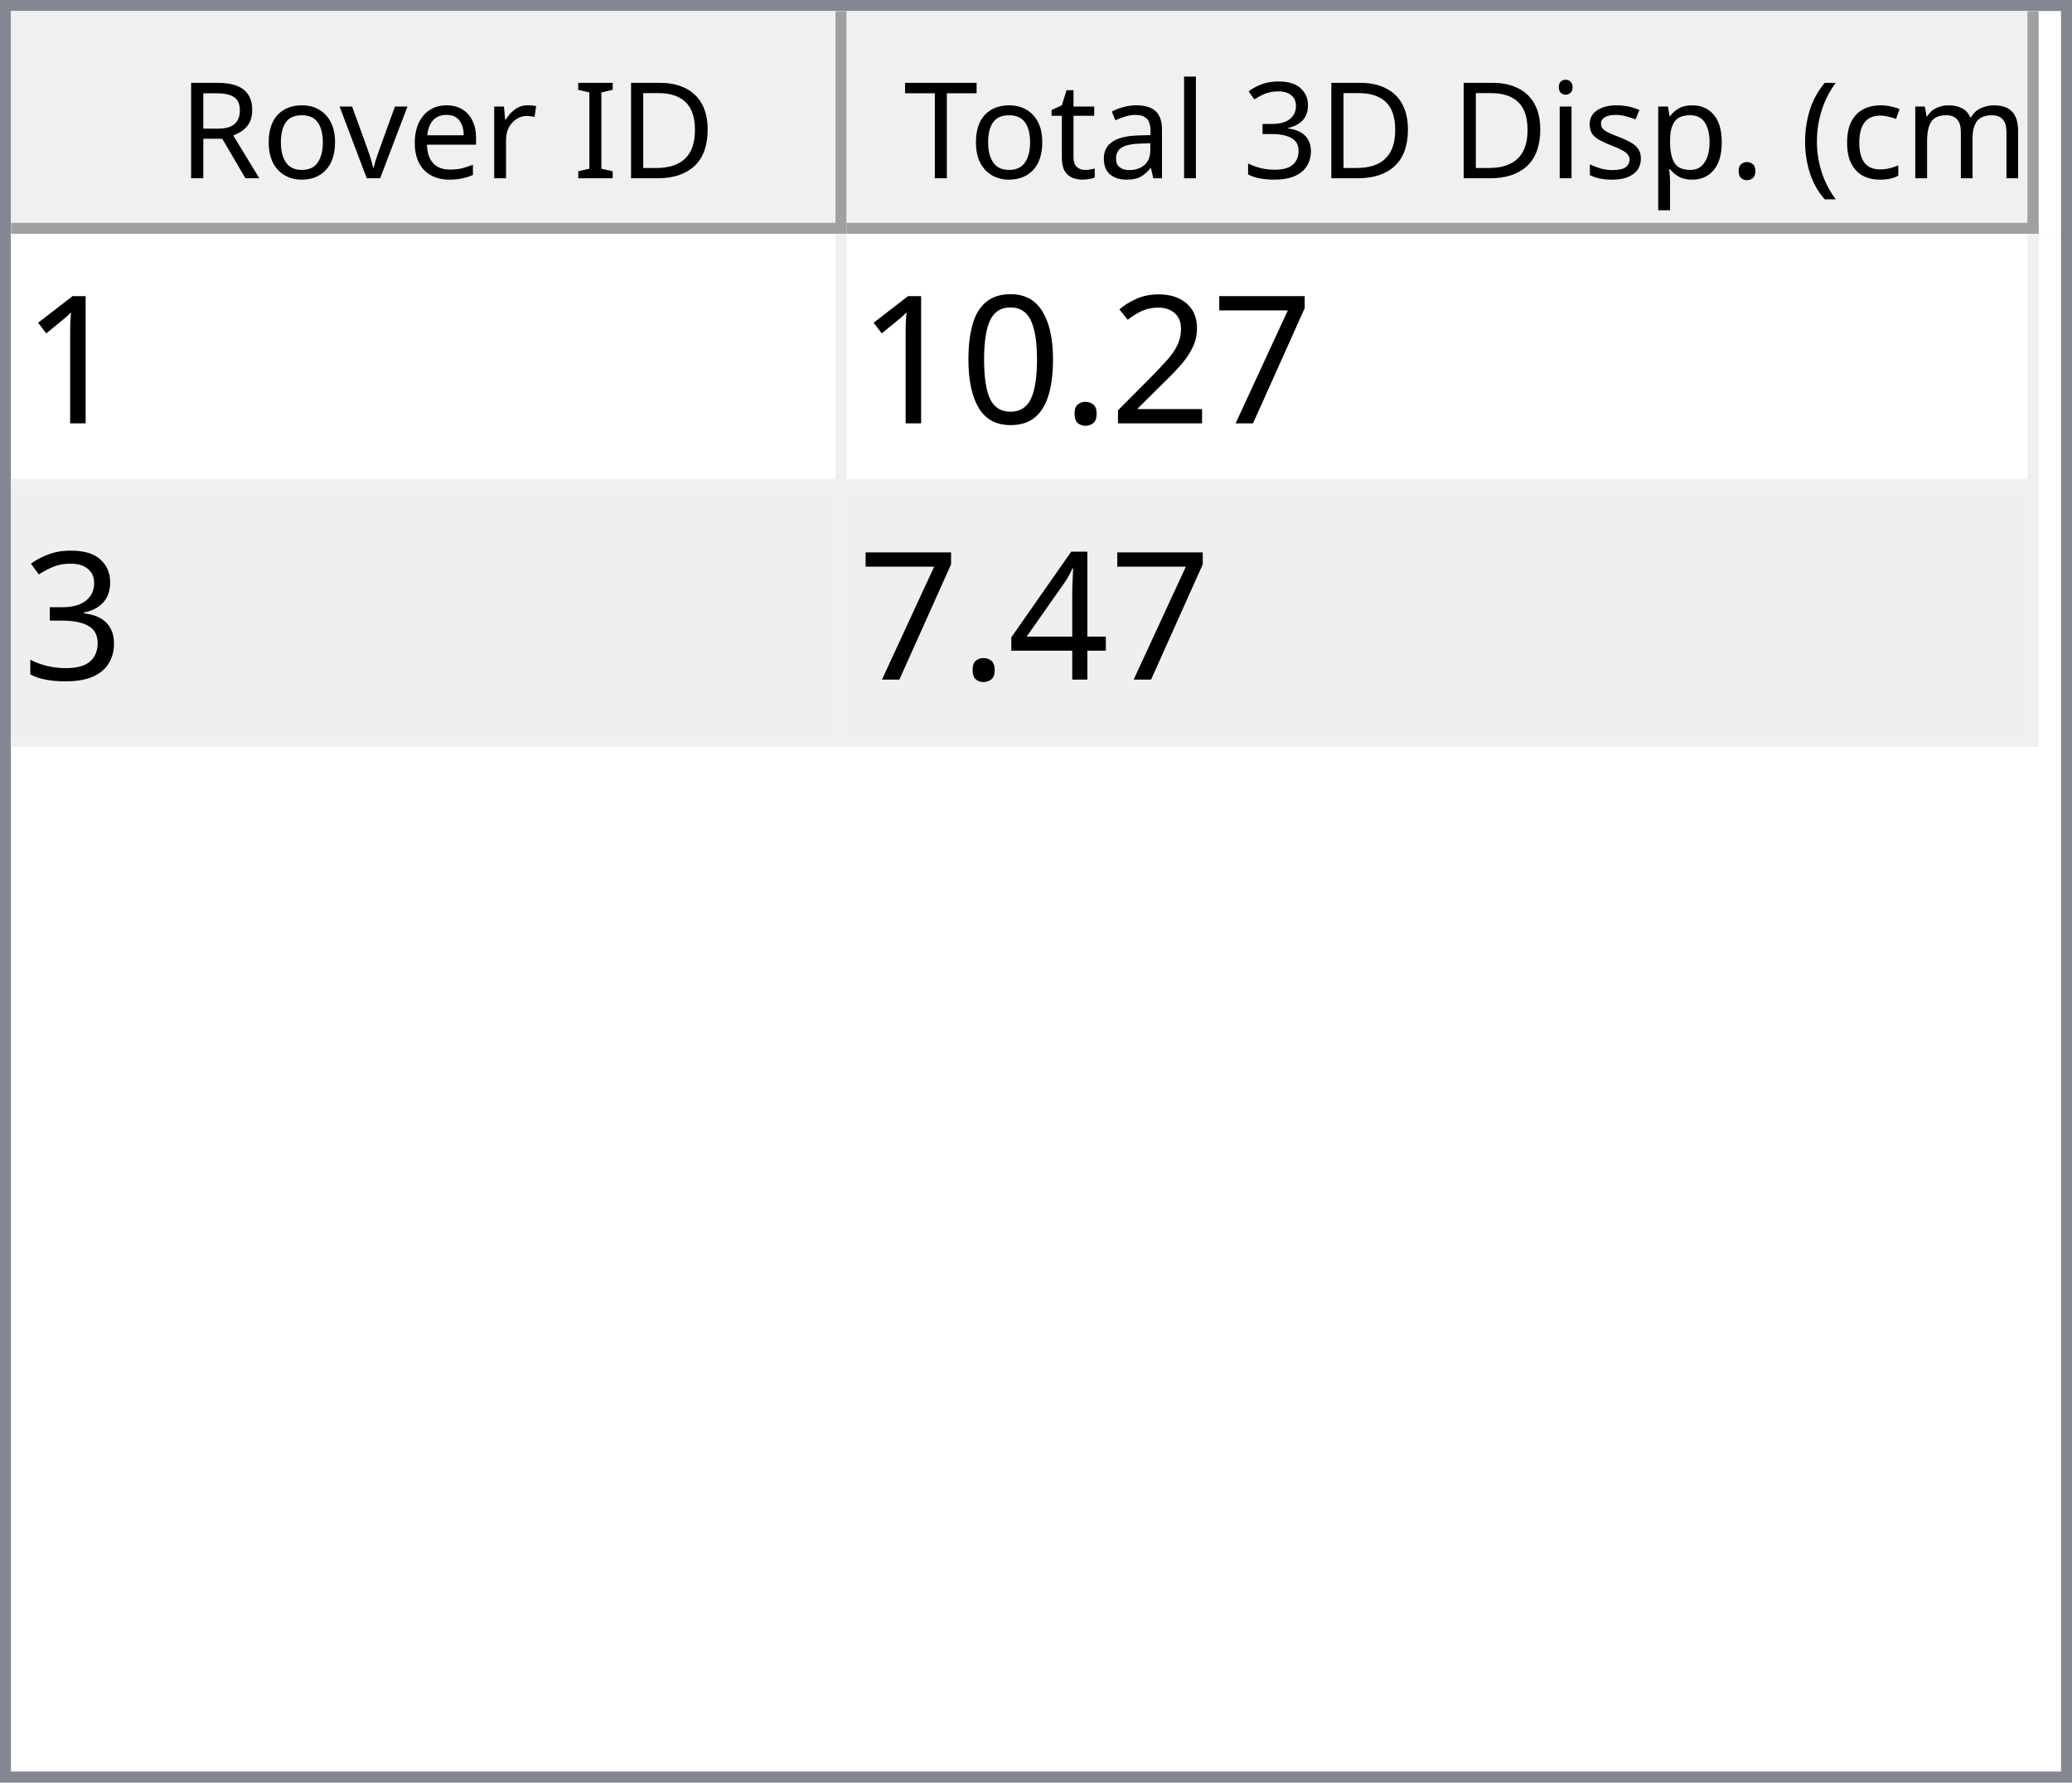
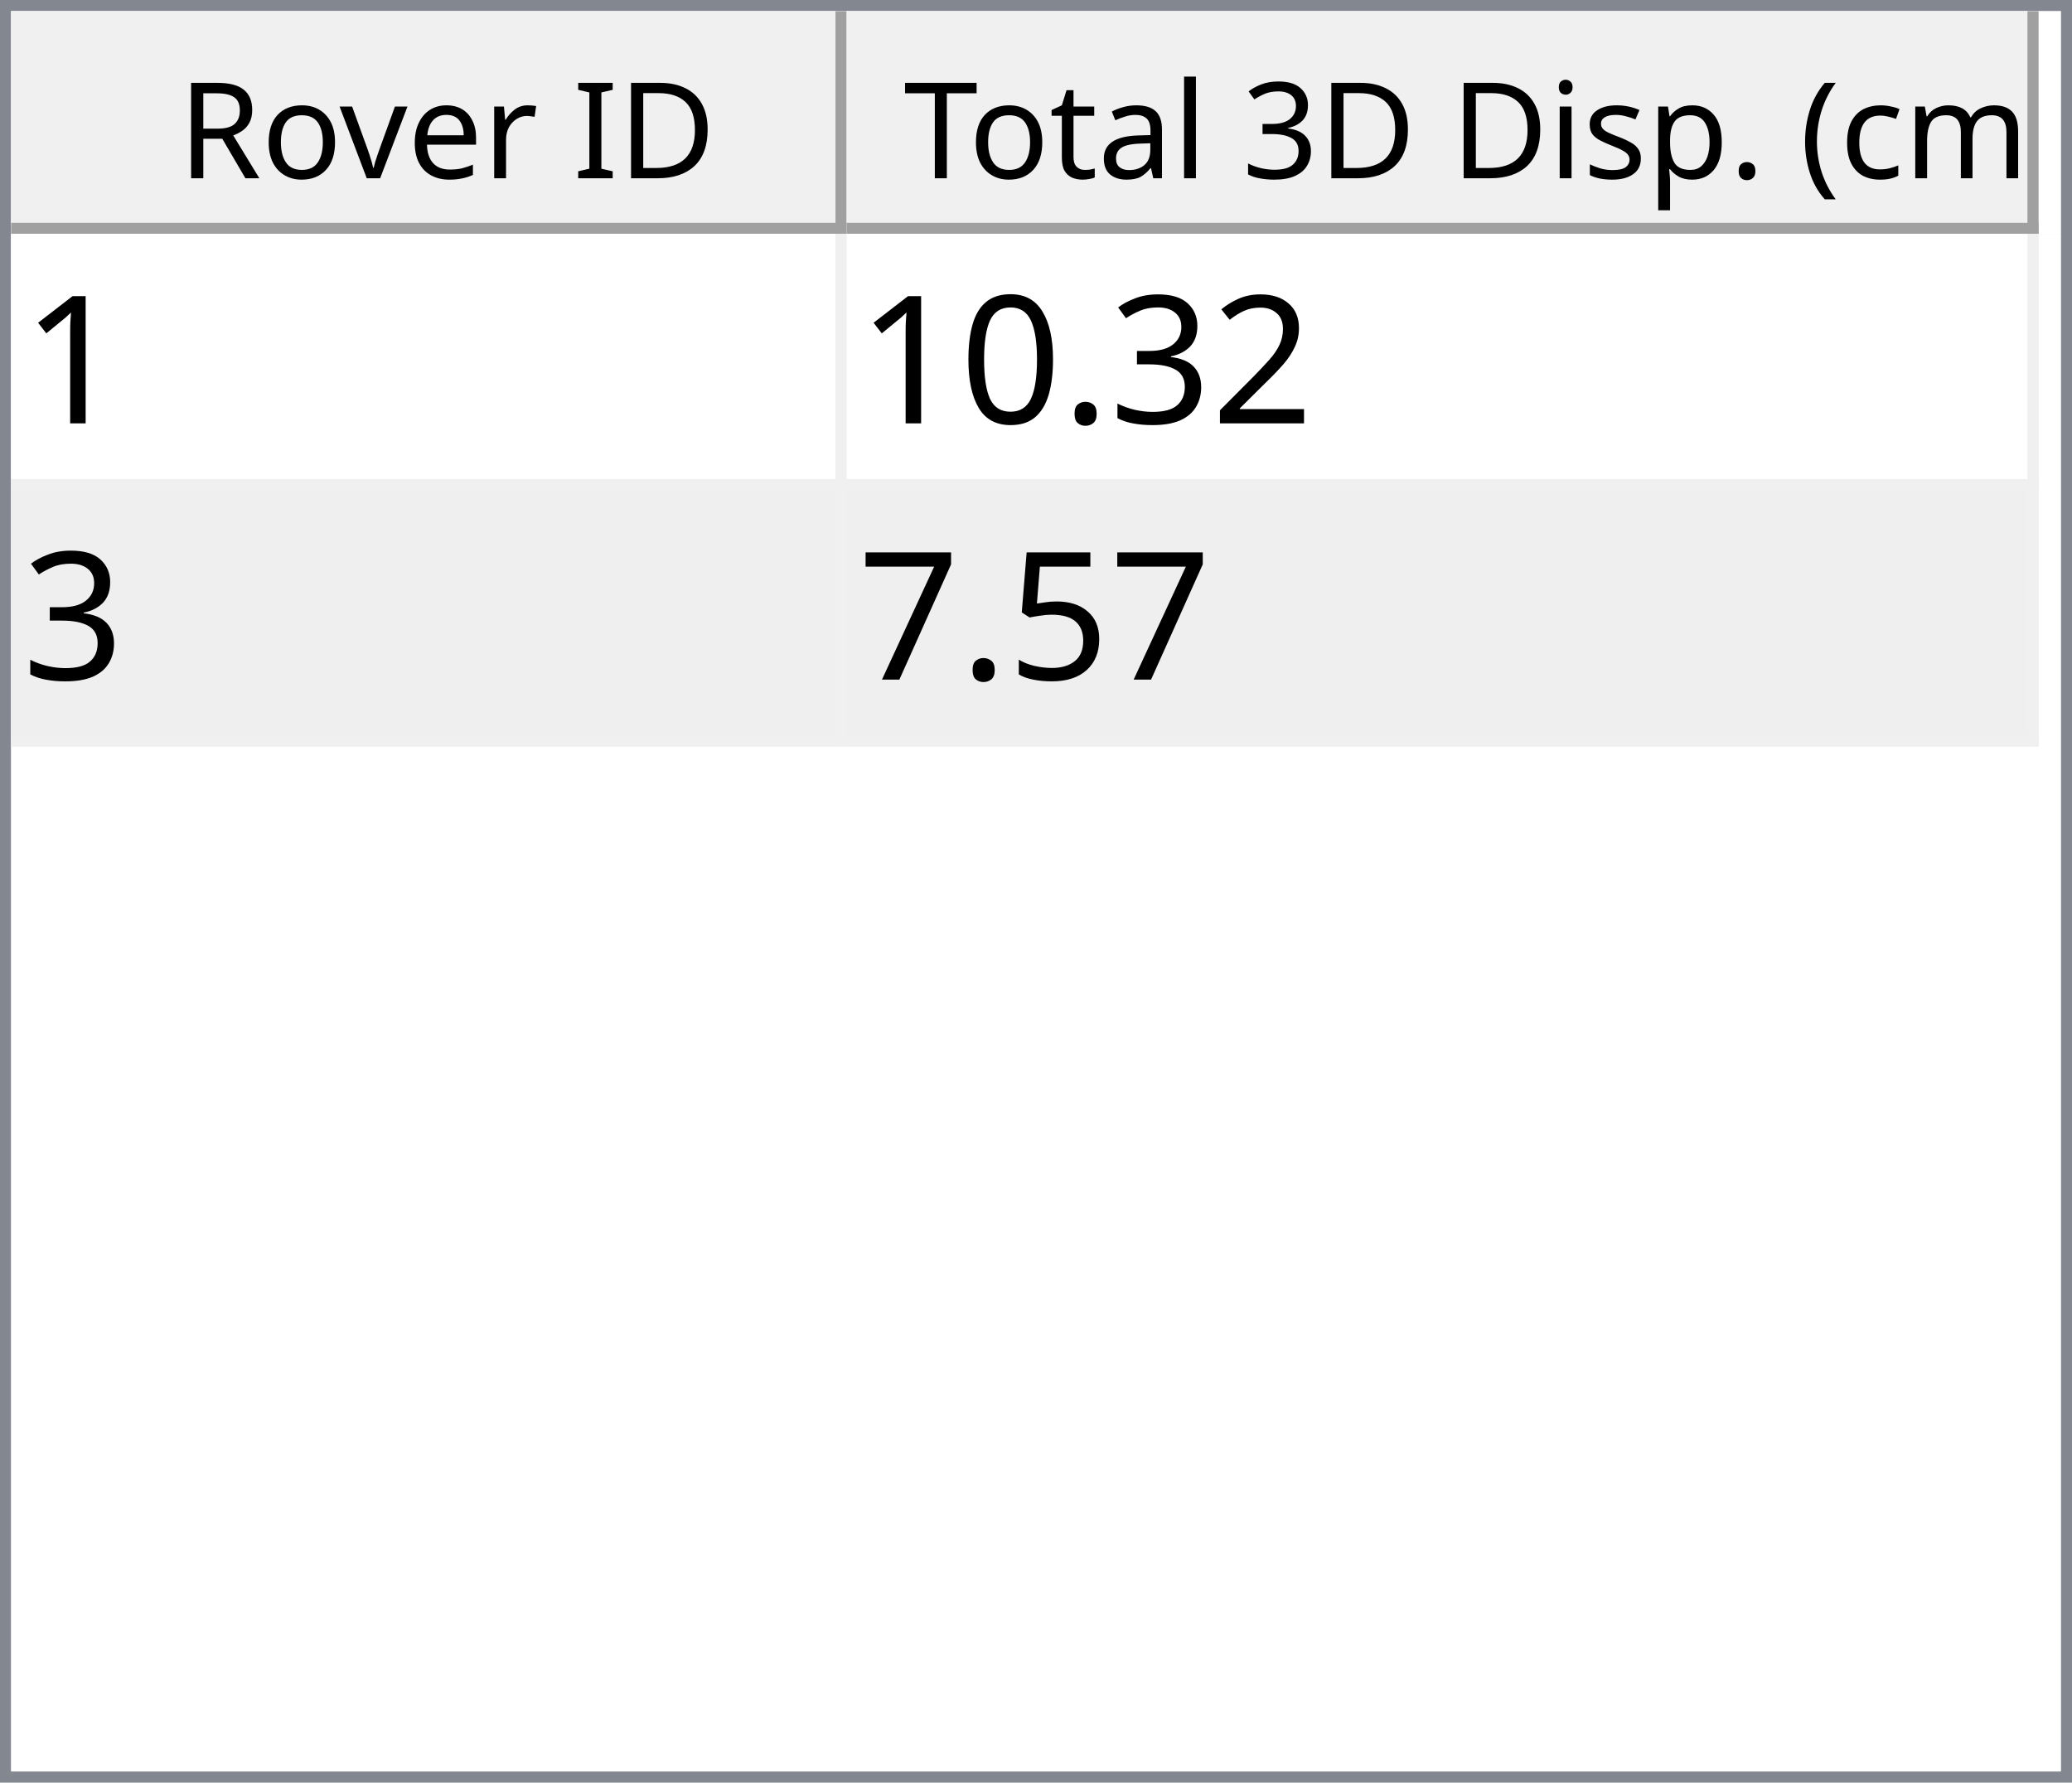
<svg xmlns="http://www.w3.org/2000/svg" style="fill-opacity:1; color-rendering:auto; color-interpolation:auto; text-rendering:auto; stroke:black; stroke-linecap:square; stroke-miterlimit:10; shape-rendering:auto; stroke-opacity:1; fill:black; stroke-dasharray:none; font-weight:normal; stroke-width:1; font-family:'Dialog'; font-style:normal; stroke-linejoin:miter; font-size:12px; stroke-dashoffset:0; image-rendering:auto;" width="186" height="160">
  <defs id="genericDefs" />
  <g>
    <defs id="defs1">
      <clipPath clipPathUnits="userSpaceOnUse" id="clipPath1">
        <path d="M0 0 L186 0 L186 160 L0 160 L0 0 Z" />
      </clipPath>
      <clipPath clipPathUnits="userSpaceOnUse" id="clipPath2">
        <path d="M0 0 L0 160 L186 160 L186 0 Z" />
      </clipPath>
      <clipPath clipPathUnits="userSpaceOnUse" id="clipPath3">
        <path d="M0 0 L0 20 L184 20 L184 0 Z" />
      </clipPath>
      <clipPath clipPathUnits="userSpaceOnUse" id="clipPath4">
        <path d="M0 0 L0 20 L75 20 L75 0 Z" />
      </clipPath>
      <clipPath clipPathUnits="userSpaceOnUse" id="clipPath5">
        <path d="M1 1 L1 19 L74 19 L74 1 Z" />
      </clipPath>
      <clipPath clipPathUnits="userSpaceOnUse" id="clipPath6">
        <path d="M0 0 L0 18 L73 18 L73 0 Z" />
      </clipPath>
      <clipPath clipPathUnits="userSpaceOnUse" id="clipPath7">
        <path d="M-0.5 -0.5 L-0.5 19.5 L74.5 19.5 L74.5 -0.5 Z" />
      </clipPath>
      <clipPath clipPathUnits="userSpaceOnUse" id="clipPath8">
        <path d="M0 0 L0 20 L107 20 L107 0 Z" />
      </clipPath>
      <clipPath clipPathUnits="userSpaceOnUse" id="clipPath9">
        <path d="M1 1 L1 19 L106 19 L106 1 Z" />
      </clipPath>
      <clipPath clipPathUnits="userSpaceOnUse" id="clipPath10">
        <path d="M0 0 L0 18 L105 18 L105 0 Z" />
      </clipPath>
      <clipPath clipPathUnits="userSpaceOnUse" id="clipPath11">
        <path d="M-0.5 -0.5 L-0.5 19.5 L106.5 19.5 L106.5 -0.5 Z" />
      </clipPath>
      <clipPath clipPathUnits="userSpaceOnUse" id="clipPath12">
        <path d="M0 0 L0 138 L184 138 L184 0 Z" />
      </clipPath>
      <clipPath clipPathUnits="userSpaceOnUse" id="clipPath13">
        <path d="M0 0 L0 46 L182 46 L182 0 Z" />
      </clipPath>
      <clipPath clipPathUnits="userSpaceOnUse" id="clipPath14">
        <path d="M-0.5 -0.5 L-0.5 45.5 L181.5 45.5 L181.5 -0.5 Z" />
      </clipPath>
      <clipPath clipPathUnits="userSpaceOnUse" id="clipPath15">
        <path d="M0 0 L0 22 L74 22 L74 0 Z" />
      </clipPath>
      <clipPath clipPathUnits="userSpaceOnUse" id="clipPath16">
        <path d="M0 0 L0 22 L106 22 L106 0 Z" />
      </clipPath>
      <font horiz-adv-x="64.551" id="font1">
        <font-face ascent="107.91" descent="25.098" units-per-em="100" style="font-style:normal; font-family:Segoe UI; font-weight:normal;" />
        <missing-glyph horiz-adv-x="64.551" d="M8.109 0 L8.109 68.266 L56.453 68.266 L56.453 0 L8.109 0 ZM15.328 7.234 L49.219 7.234 L49.219 61.031 L15.328 61.031 L15.328 7.234 Z" />
        <glyph unicode="D" horiz-adv-x="70.117" d="M9.188 0 L9.188 70.016 L28.516 70.016 Q65.531 70.016 65.531 35.891 Q65.531 19.672 55.25 9.836 Q44.969 0 27.734 0 L9.188 0 ZM17.391 62.594 L17.391 7.422 L27.828 7.422 Q41.609 7.422 49.273 14.797 Q56.938 22.172 56.938 35.688 Q56.938 62.594 28.328 62.594 L17.391 62.594 Z" />
        <glyph unicode="I" horiz-adv-x="26.611" d="M17.391 0 L9.188 0 L9.188 70.016 L17.391 70.016 L17.391 0 Z" />
        <glyph unicode=" " horiz-adv-x="27.393" d="" />
        <glyph unicode="r" horiz-adv-x="34.766" d="M34.188 41.891 Q32.078 43.5 28.125 43.5 Q23 43.5 19.555 38.672 Q16.109 33.844 16.109 25.484 L16.109 0 L8.109 0 L8.109 50 L16.109 50 L16.109 39.703 L16.312 39.703 Q18.016 44.969 21.531 47.922 Q25.047 50.875 29.391 50.875 Q32.516 50.875 34.188 50.203 L34.188 41.891 Z" />
        <glyph unicode="e" horiz-adv-x="52.295" d="M48.297 23 L12.984 23 Q13.188 14.656 17.484 10.109 Q21.781 5.562 29.297 5.562 Q37.75 5.562 44.828 11.141 L44.828 3.609 Q38.234 -1.172 27.391 -1.172 Q16.797 -1.172 10.742 5.641 Q4.688 12.453 4.688 24.812 Q4.688 36.469 11.305 43.82 Q17.922 51.172 27.734 51.172 Q37.547 51.172 42.922 44.828 Q48.297 38.484 48.297 27.203 L48.297 23 ZM40.094 29.781 Q40.047 36.719 36.75 40.578 Q33.453 44.438 27.594 44.438 Q21.922 44.438 17.969 40.383 Q14.016 36.328 13.094 29.781 L40.094 29.781 Z" />
        <glyph unicode="v" horiz-adv-x="47.9" d="M47.406 50 L27.484 0 L19.625 0 L0.688 50 L9.469 50 L22.172 13.672 Q23.578 9.672 23.922 6.688 L24.125 6.688 Q24.609 10.453 25.688 13.484 L38.969 50 L47.406 50 Z" />
        <glyph unicode="o" horiz-adv-x="58.594" d="M29 -1.172 Q17.922 -1.172 11.305 5.836 Q4.688 12.844 4.688 24.422 Q4.688 37.016 11.57 44.094 Q18.453 51.172 30.172 51.172 Q41.359 51.172 47.633 44.289 Q53.906 37.406 53.906 25.203 Q53.906 13.234 47.141 6.031 Q40.375 -1.172 29 -1.172 ZM29.594 44.438 Q21.875 44.438 17.383 39.188 Q12.891 33.938 12.891 24.703 Q12.891 15.828 17.43 10.695 Q21.969 5.562 29.594 5.562 Q37.359 5.562 41.531 10.594 Q45.703 15.625 45.703 24.906 Q45.703 34.281 41.531 39.359 Q37.359 44.438 29.594 44.438 Z" />
        <glyph unicode="R" horiz-adv-x="59.814" d="M59.375 0 L49.609 0 L37.891 19.625 Q36.281 22.359 34.766 24.289 Q33.25 26.219 31.664 27.438 Q30.078 28.656 28.25 29.219 Q26.422 29.781 24.125 29.781 L17.391 29.781 L17.391 0 L9.188 0 L9.188 70.016 L30.078 70.016 Q34.672 70.016 38.555 68.867 Q42.438 67.719 45.289 65.375 Q48.141 63.031 49.758 59.547 Q51.375 56.062 51.375 51.375 Q51.375 47.703 50.273 44.656 Q49.172 41.609 47.148 39.211 Q45.125 36.812 42.266 35.133 Q39.406 33.453 35.844 32.516 L35.844 32.328 Q37.594 31.547 38.891 30.547 Q40.188 29.547 41.359 28.18 Q42.531 26.812 43.68 25.078 Q44.828 23.344 46.234 21.047 L59.375 0 ZM17.391 62.594 L17.391 37.203 L28.516 37.203 Q31.594 37.203 34.203 38.133 Q36.812 39.062 38.719 40.797 Q40.625 42.531 41.703 45.047 Q42.781 47.562 42.781 50.688 Q42.781 56.297 39.141 59.445 Q35.5 62.594 28.609 62.594 L17.391 62.594 Z" />
        <glyph unicode=")" horiz-adv-x="30.176" d="M8.297 -15.922 L1.172 -15.922 Q16.406 2.344 16.406 26.812 Q16.406 51.469 1.078 70.016 L8.297 70.016 Q23.531 52.156 23.531 26.703 Q23.531 1.375 8.297 -15.922 Z" />
        <glyph unicode="m" horiz-adv-x="86.133" d="M79.109 0 L71.094 0 L71.094 28.719 Q71.094 37.016 68.531 40.727 Q65.969 44.438 59.906 44.438 Q54.781 44.438 51.195 39.75 Q47.609 35.062 47.609 28.516 L47.609 0 L39.594 0 L39.594 29.688 Q39.594 44.438 28.219 44.438 Q22.953 44.438 19.531 40.016 Q16.109 35.594 16.109 28.516 L16.109 0 L8.109 0 L8.109 50 L16.109 50 L16.109 42.094 L16.312 42.094 Q21.625 51.172 31.844 51.172 Q36.969 51.172 40.773 48.312 Q44.578 45.453 46 40.828 Q51.562 51.172 62.594 51.172 Q79.109 51.172 79.109 30.812 L79.109 0 Z" />
        <glyph unicode="c" horiz-adv-x="46.191" d="M42.188 2.297 Q36.422 -1.172 28.516 -1.172 Q17.828 -1.172 11.258 5.789 Q4.688 12.75 4.688 23.828 Q4.688 36.188 11.766 43.68 Q18.844 51.172 30.672 51.172 Q37.25 51.172 42.281 48.734 L42.281 40.531 Q36.719 44.438 30.375 44.438 Q22.703 44.438 17.797 38.945 Q12.891 33.453 12.891 24.516 Q12.891 15.719 17.508 10.641 Q22.125 5.562 29.891 5.562 Q36.422 5.562 42.188 9.906 L42.188 2.297 Z" />
        <glyph unicode="(" horiz-adv-x="30.176" d="M29.109 -15.922 L21.969 -15.922 Q6.844 1.375 6.844 26.703 Q6.844 52.156 21.969 70.016 L29.203 70.016 Q13.875 51.469 13.875 26.812 Q13.875 2.344 29.109 -15.922 Z" />
        <glyph unicode="." horiz-adv-x="21.68" d="M10.891 -1.078 Q8.641 -1.078 7.055 0.539 Q5.469 2.156 5.469 4.391 Q5.469 6.641 7.055 8.273 Q8.641 9.906 10.891 9.906 Q13.188 9.906 14.797 8.273 Q16.406 6.641 16.406 4.391 Q16.406 2.156 14.797 0.539 Q13.188 -1.078 10.891 -1.078 Z" />
        <glyph unicode="p" horiz-adv-x="58.789" d="M16.312 7.234 L16.109 7.234 L16.109 -23 L8.109 -23 L8.109 50 L16.109 50 L16.109 41.219 L16.312 41.219 Q22.219 51.172 33.594 51.172 Q43.266 51.172 48.688 44.461 Q54.109 37.75 54.109 26.469 Q54.109 13.922 48 6.375 Q41.891 -1.172 31.297 -1.172 Q21.578 -1.172 16.312 7.234 ZM16.109 27.391 L16.109 20.406 Q16.109 14.203 20.141 9.883 Q24.172 5.562 30.375 5.562 Q37.641 5.562 41.773 11.133 Q45.906 16.703 45.906 26.609 Q45.906 34.969 42.047 39.703 Q38.188 44.438 31.594 44.438 Q24.609 44.438 20.359 39.578 Q16.109 34.719 16.109 27.391 Z" />
        <glyph unicode="s" horiz-adv-x="42.432" d="M5.078 1.812 L5.078 10.406 Q11.625 5.562 19.484 5.562 Q30.031 5.562 30.031 12.594 Q30.031 14.594 29.125 15.992 Q28.219 17.391 26.68 18.461 Q25.141 19.531 23.07 20.383 Q21 21.234 18.609 22.172 Q15.281 23.484 12.766 24.828 Q10.25 26.172 8.57 27.859 Q6.891 29.547 6.031 31.695 Q5.172 33.844 5.172 36.719 Q5.172 40.234 6.789 42.945 Q8.406 45.656 11.086 47.484 Q13.766 49.312 17.211 50.242 Q20.656 51.172 24.312 51.172 Q30.812 51.172 35.938 48.922 L35.938 40.828 Q30.422 44.438 23.25 44.438 Q21 44.438 19.195 43.922 Q17.391 43.406 16.094 42.477 Q14.797 41.547 14.086 40.258 Q13.375 38.969 13.375 37.406 Q13.375 35.453 14.086 34.133 Q14.797 32.812 16.164 31.789 Q17.531 30.766 19.484 29.938 Q21.438 29.109 23.922 28.125 Q27.25 26.859 29.883 25.516 Q32.516 24.172 34.375 22.484 Q36.234 20.797 37.234 18.602 Q38.234 16.406 38.234 13.375 Q38.234 9.672 36.602 6.938 Q34.969 4.203 32.234 2.398 Q29.5 0.594 25.93 -0.289 Q22.359 -1.172 18.453 -1.172 Q10.75 -1.172 5.078 1.812 Z" />
        <glyph unicode="i" horiz-adv-x="24.219" d="M12.203 62.703 Q10.062 62.703 8.547 64.164 Q7.031 65.625 7.031 67.875 Q7.031 70.125 8.547 71.609 Q10.062 73.094 12.203 73.094 Q14.406 73.094 15.945 71.609 Q17.484 70.125 17.484 67.875 Q17.484 65.719 15.945 64.211 Q14.406 62.703 12.203 62.703 ZM16.109 0 L8.109 0 L8.109 50 L16.109 50 L16.109 0 Z" />
        <glyph unicode="3" horiz-adv-x="53.906" d="M46.531 19.828 Q46.531 15.094 44.75 11.211 Q42.969 7.328 39.719 4.57 Q36.469 1.812 31.93 0.297 Q27.391 -1.219 21.922 -1.219 Q11.922 -1.219 6 2.594 L6 11.188 Q13.094 5.609 22.219 5.609 Q25.875 5.609 28.828 6.539 Q31.781 7.469 33.906 9.227 Q36.031 10.984 37.18 13.477 Q38.328 15.969 38.328 19.094 Q38.328 32.812 18.797 32.812 L12.984 32.812 L12.984 39.594 L18.5 39.594 Q35.797 39.594 35.797 52.484 Q35.797 64.406 22.609 64.406 Q15.188 64.406 8.688 59.422 L8.688 67.188 Q15.375 71.188 24.609 71.188 Q29 71.188 32.57 69.969 Q36.141 68.75 38.68 66.555 Q41.219 64.359 42.609 61.281 Q44 58.203 44 54.5 Q44 40.672 30.031 36.719 L30.031 36.531 Q33.594 36.141 36.625 34.797 Q39.656 33.453 41.852 31.305 Q44.047 29.156 45.289 26.25 Q46.531 23.344 46.531 19.828 Z" />
        <glyph unicode="l" horiz-adv-x="24.219" d="M16.109 0 L8.109 0 L8.109 74.031 L16.109 74.031 L16.109 0 Z" />
        <glyph unicode="a" horiz-adv-x="50.879" d="M43.891 0 L35.891 0 L35.891 7.812 L35.688 7.812 Q30.469 -1.172 20.312 -1.172 Q12.844 -1.172 8.617 2.781 Q4.391 6.734 4.391 13.281 Q4.391 27.297 20.906 29.594 L35.891 31.688 Q35.891 44.438 25.594 44.438 Q16.547 44.438 9.281 38.281 L9.281 46.484 Q16.656 51.172 26.266 51.172 Q43.891 51.172 43.891 32.516 L43.891 0 ZM35.891 25.297 L23.828 23.641 Q18.266 22.859 15.43 20.875 Q12.594 18.891 12.594 13.875 Q12.594 10.203 15.211 7.883 Q17.828 5.562 22.172 5.562 Q28.125 5.562 32.008 9.742 Q35.891 13.922 35.891 20.312 L35.891 25.297 Z" />
        <glyph unicode="t" horiz-adv-x="33.887" d="M31.297 0.484 Q28.469 -1.078 23.828 -1.078 Q10.688 -1.078 10.688 13.578 L10.688 43.172 L2.094 43.172 L2.094 50 L10.688 50 L10.688 62.203 L18.703 64.797 L18.703 50 L31.297 50 L31.297 43.172 L18.703 43.172 L18.703 14.984 Q18.703 9.969 20.414 7.82 Q22.125 5.672 26.078 5.672 Q29.109 5.672 31.297 7.328 L31.297 0.484 Z" />
        <glyph unicode="T" horiz-adv-x="52.393" d="M50.594 62.594 L30.375 62.594 L30.375 0 L22.172 0 L22.172 62.594 L2 62.594 L2 70.016 L50.594 70.016 L50.594 62.594 Z" />
      </font>
      <font horiz-adv-x="75.0" id="font2">
        <font-face ascent="100.537" descent="21.973" units-per-em="100" style="font-style:normal; font-family:sans-serif; font-weight:normal;" />
        <missing-glyph horiz-adv-x="75.0" d="M12.5 0 L12.5 62.5 L62.5 62.5 L62.5 0 L12.5 0 ZM14.062 1.562 L60.938 1.562 L60.938 60.938 L14.062 60.938 L14.062 1.562 Z" />
        <glyph unicode="1" horiz-adv-x="55.615" d="M37.25 0 L28.469 0 L28.469 56 Q25.297 52.984 20.141 49.953 Q14.984 46.922 10.891 45.406 L10.891 53.906 Q18.266 57.375 23.781 62.305 Q29.297 67.234 31.594 71.875 L37.25 71.875 L37.25 0 Z" />
-         <glyph unicode="7" horiz-adv-x="55.615" d="M4.734 62.203 L4.734 70.656 L51.078 70.656 L51.078 63.812 Q44.234 56.547 37.523 44.484 Q30.812 32.422 27.156 19.672 Q24.516 10.688 23.781 0 L14.75 0 Q14.891 8.453 18.062 20.414 Q21.234 32.375 27.172 43.484 Q33.109 54.594 39.797 62.203 L4.734 62.203 Z" />
        <glyph unicode="2" horiz-adv-x="55.615" d="M50.344 8.453 L50.344 0 L3.031 0 Q2.938 3.172 4.047 6.109 Q5.859 10.938 9.836 15.625 Q13.812 20.312 21.344 26.469 Q33.016 36.031 37.117 41.625 Q41.219 47.219 41.219 52.203 Q41.219 57.422 37.477 61.008 Q33.734 64.594 27.734 64.594 Q21.391 64.594 17.578 60.789 Q13.766 56.984 13.719 50.25 L4.688 51.172 Q5.609 61.281 11.664 66.578 Q17.719 71.875 27.938 71.875 Q38.234 71.875 44.242 66.164 Q50.25 60.453 50.25 52 Q50.25 47.703 48.492 43.555 Q46.734 39.406 42.656 34.812 Q38.578 30.219 29.109 22.219 Q21.188 15.578 18.945 13.211 Q16.703 10.844 15.234 8.453 L50.344 8.453 Z" />
+         <glyph unicode="3" horiz-adv-x="55.615" d="M4.203 18.891 L12.984 20.062 Q14.5 12.594 18.141 9.297 Q21.781 6 27 6 Q33.203 6 37.477 10.297 Q41.75 14.594 41.75 20.953 Q41.75 27 37.797 30.93 Q33.844 34.859 27.734 34.859 Q25.25 34.859 21.531 33.891 L22.516 41.609 Q23.391 41.5 23.922 41.5 Q29.547 41.5 34.039 44.43 Q38.531 47.359 38.531 53.469 Q38.531 58.297 35.258 61.477 Q31.984 64.656 26.812 64.656 Q21.688 64.656 18.266 61.43 Q14.844 58.203 13.875 51.766 L5.078 53.328 Q6.688 62.156 12.398 67.016 Q18.109 71.875 26.609 71.875 Q32.469 71.875 37.398 69.359 Q42.328 66.844 44.945 62.5 Q47.562 58.156 47.562 53.266 Q47.562 48.641 45.07 44.828 Q42.578 41.016 37.703 38.766 Q44.047 37.312 47.562 32.695 Q51.078 28.078 51.078 21.141 Q51.078 11.766 44.242 5.25 Q37.406 -1.266 26.953 -1.266 Q17.531 -1.266 11.305 4.352 Q5.078 9.969 4.203 18.891 Z" />
        <glyph unicode="." horiz-adv-x="27.783" d="M9.078 0 L9.078 10.016 L19.094 10.016 L19.094 0 L9.078 0 Z" />
        <glyph unicode="0" horiz-adv-x="55.615" d="M4.156 35.297 Q4.156 48 6.766 55.742 Q9.375 63.484 14.523 67.68 Q19.672 71.875 27.484 71.875 Q33.25 71.875 37.594 69.555 Q41.938 67.234 44.773 62.867 Q47.609 58.5 49.219 52.227 Q50.828 45.953 50.828 35.297 Q50.828 22.703 48.242 14.969 Q45.656 7.234 40.508 3.008 Q35.359 -1.219 27.484 -1.219 Q17.141 -1.219 11.234 6.203 Q4.156 15.141 4.156 35.297 ZM13.188 35.297 Q13.188 17.672 17.312 11.836 Q21.438 6 27.484 6 Q33.547 6 37.672 11.859 Q41.797 17.719 41.797 35.297 Q41.797 52.984 37.672 58.789 Q33.547 64.594 27.391 64.594 Q21.344 64.594 17.719 59.469 Q13.188 52.938 13.188 35.297 Z" />
-         <glyph unicode="3" horiz-adv-x="55.615" d="M4.203 18.891 L12.984 20.062 Q14.5 12.594 18.141 9.297 Q21.781 6 27 6 Q33.203 6 37.477 10.297 Q41.75 14.594 41.75 20.953 Q41.75 27 37.797 30.93 Q33.844 34.859 27.734 34.859 Q25.25 34.859 21.531 33.891 L22.516 41.609 Q23.391 41.5 23.922 41.5 Q29.547 41.5 34.039 44.43 Q38.531 47.359 38.531 53.469 Q38.531 58.297 35.258 61.477 Q31.984 64.656 26.812 64.656 Q21.688 64.656 18.266 61.43 Q14.844 58.203 13.875 51.766 L5.078 53.328 Q6.688 62.156 12.398 67.016 Q18.109 71.875 26.609 71.875 Q32.469 71.875 37.398 69.359 Q42.328 66.844 44.945 62.5 Q47.562 58.156 47.562 53.266 Q47.562 48.641 45.07 44.828 Q42.578 41.016 37.703 38.766 Q44.047 37.312 47.562 32.695 Q51.078 28.078 51.078 21.141 Q51.078 11.766 44.242 5.25 Q37.406 -1.266 26.953 -1.266 Q17.531 -1.266 11.305 4.352 Q5.078 9.969 4.203 18.891 Z" />
-         <glyph unicode="4" horiz-adv-x="55.615" d="M32.328 0 L32.328 17.141 L1.266 17.141 L1.266 25.203 L33.938 71.578 L41.109 71.578 L41.109 25.203 L50.781 25.203 L50.781 17.141 L41.109 17.141 L41.109 0 L32.328 0 ZM32.328 25.203 L32.328 57.469 L9.906 25.203 L32.328 25.203 Z" />
+         <glyph unicode="5" horiz-adv-x="55.615" d="M4.156 18.75 L13.375 19.531 Q14.406 12.797 18.141 9.398 Q21.875 6 27.156 6 Q33.5 6 37.891 10.789 Q42.281 15.578 42.281 23.484 Q42.281 31 38.062 35.352 Q33.844 39.703 27 39.703 Q22.75 39.703 19.336 37.773 Q15.922 35.844 13.969 32.766 L5.719 33.844 L12.641 70.609 L48.25 70.609 L48.25 62.203 L19.672 62.203 L15.828 42.969 Q22.266 47.469 29.344 47.469 Q38.719 47.469 45.164 40.969 Q51.609 34.469 51.609 24.266 Q51.609 14.547 45.953 7.469 Q39.062 -1.219 27.156 -1.219 Q17.391 -1.219 11.211 4.25 Q5.031 9.719 4.156 18.75 Z" />
+         <glyph unicode="7" horiz-adv-x="55.615" d="M4.734 62.203 L4.734 70.656 L51.078 70.656 L51.078 63.812 Q44.234 56.547 37.523 44.484 Q30.812 32.422 27.156 19.672 Q24.516 10.688 23.781 0 L14.75 0 Q14.891 8.453 18.062 20.414 Q21.234 32.375 27.172 43.484 Q33.109 54.594 39.797 62.203 L4.734 62.203 Z" />
      </font>
    </defs>
    <g style="fill:white; stroke:white;">
      <rect x="0" y="0" width="186" style="clip-path:url(#clipPath1); stroke:none;" height="160" />
    </g>
    <g style="fill:white; text-rendering:optimizeSpeed; color-rendering:optimizeSpeed; image-rendering:optimizeSpeed; shape-rendering:crispEdges; stroke:white; color-interpolation:sRGB;">
      <rect x="0" width="186" height="160" y="0" style="stroke:none;" />
      <path style="stroke:none;" d="M0 160 L186 160 L186 0 L0 0 Z" />
    </g>
    <g style="fill:rgb(240,240,240); font-family:'Segoe UI'; stroke:rgb(240,240,240);">
      <rect x="0" y="0" width="186" style="clip-path:url(#clipPath2); stroke:none;" height="160" />
    </g>
    <g style="fill:rgb(130,135,144); font-family:'Segoe UI'; stroke:rgb(130,135,144);">
      <path d="M0 0 L186 0 L186 160 L0 160 L0 0 ZM1 1 L185 1 L185 159 L1 159 L1 1 Z" style="fill-rule:evenodd; clip-path:url(#clipPath2); stroke:none;" />
    </g>
    <g style="fill:white; font-family:'Segoe UI'; stroke:white;" transform="translate(1,1)">
      <rect x="0" y="0" width="184" style="clip-path:url(#clipPath3); stroke:none;" height="20" />
    </g>
    <g style="fill:rgb(240,240,240); font-family:'Segoe UI'; stroke:rgb(240,240,240);" transform="translate(1,1)">
      <rect x="0" y="0" width="75" style="clip-path:url(#clipPath4); stroke:none;" height="20" />
    </g>
    <g style="font-family:'Segoe UI';" transform="translate(2,2)">
      <text x="14" xml:space="preserve" y="14" style="clip-path:url(#clipPath6); stroke:none;">Rover ID</text>
    </g>
    <g style="fill:rgb(160,160,160); font-family:'Segoe UI'; stroke:rgb(160,160,160); stroke-linejoin:bevel;" transform="translate(1.5,1.5)">
      <line x1="74" x2="74" y1="0" style="fill:none; clip-path:url(#clipPath7);" y2="19" />
    </g>
    <g style="fill:rgb(160,160,160); font-family:'Segoe UI'; stroke:rgb(160,160,160); stroke-linejoin:bevel;" transform="matrix(1,0,0,1,1,1) translate(0.5,0.5)">
      <line x1="0" x2="74" y1="19" style="fill:none; clip-path:url(#clipPath7);" y2="19" />
    </g>
    <g style="fill:rgb(240,240,240); font-family:'Segoe UI'; stroke:rgb(240,240,240);" transform="translate(76,1)">
      <rect x="0" y="0" width="107" style="clip-path:url(#clipPath8); stroke:none;" height="20" />
    </g>
    <g style="font-family:'Segoe UI';" transform="translate(77,2)">
      <text x="1" xml:space="preserve" y="14" style="clip-path:url(#clipPath10); stroke:none;"> Total 3D Disp. (cm)</text>
    </g>
    <g style="fill:rgb(160,160,160); font-family:'Segoe UI'; stroke:rgb(160,160,160); stroke-linejoin:bevel;" transform="translate(76.5,1.5)">
      <line x1="106" x2="106" y1="0" style="fill:none; clip-path:url(#clipPath11);" y2="19" />
    </g>
    <g style="fill:rgb(160,160,160); font-family:'Segoe UI'; stroke:rgb(160,160,160); stroke-linejoin:bevel;" transform="matrix(1,0,0,1,76,1) translate(0.5,0.5)">
      <line x1="0" x2="106" y1="19" style="fill:none; clip-path:url(#clipPath11);" y2="19" />
    </g>
    <g style="fill:white; font-family:'Segoe UI'; stroke:white;" transform="translate(1,21)">
      <rect x="0" y="0" width="184" style="clip-path:url(#clipPath12); stroke:none;" height="138" />
    </g>
    <g style="fill:rgb(240,240,240); font-size:16px; font-family:sans-serif; stroke:rgb(240,240,240);" transform="translate(1,21)">
      <rect x="0" y="0" width="182" style="clip-path:url(#clipPath13); stroke:none;" height="46" />
      <line transform="translate(0.5,0.5)" x1="0" x2="181" y1="22" style="clip-path:url(#clipPath14); fill:none; stroke-linejoin:bevel;" y2="22" />
    </g>
    <g transform="matrix(1,0,0,1,1,21) translate(0.5,0.5)" style="fill:rgb(240,240,240); font-size:16px; font-family:sans-serif; stroke:rgb(240,240,240); stroke-linejoin:bevel;">
      <line x1="0" x2="181" y1="45" style="fill:none; clip-path:url(#clipPath14);" y2="45" />
    </g>
    <g transform="matrix(1,0,0,1,1,21) translate(0.5,0.5)" style="fill:rgb(240,240,240); font-size:16px; font-family:sans-serif; stroke:rgb(240,240,240); stroke-linejoin:bevel;">
      <line x1="74" x2="74" y1="0" style="fill:none; clip-path:url(#clipPath14);" y2="45" />
    </g>
    <g transform="matrix(1,0,0,1,1,21) translate(0.5,0.5)" style="fill:rgb(240,240,240); font-size:16px; font-family:sans-serif; stroke:rgb(240,240,240); stroke-linejoin:bevel;">
      <line x1="181" x2="181" y1="0" style="fill:none; clip-path:url(#clipPath14);" y2="45" />
    </g>
    <g style="fill:white; font-size:16px; font-family:sans-serif; stroke:white;" transform="matrix(1,0,0,1,1,21)">
      <rect x="0" y="0" width="74" style="clip-path:url(#clipPath15); stroke:none;" height="22" />
      <text x="1" y="17" style="fill:black; clip-path:url(#clipPath15); stroke:none;" xml:space="preserve">1</text>
    </g>
    <g style="fill:white; font-size:16px; font-family:sans-serif; stroke:white;" transform="matrix(1,0,0,1,1,21) translate(75,0)">
      <rect x="0" y="0" width="106" style="clip-path:url(#clipPath16); stroke:none;" height="22" />
-       <text x="1" y="17" style="fill:black; clip-path:url(#clipPath16); stroke:none;" xml:space="preserve">10.27</text>
+       <text x="1" y="17" style="fill:black; clip-path:url(#clipPath16); stroke:none;" xml:space="preserve">10.32</text>
    </g>
    <g style="fill:rgb(239,239,239); font-size:16px; font-family:sans-serif; stroke:rgb(239,239,239);" transform="matrix(1,0,0,1,1,21) translate(0,23)">
      <rect x="0" y="0" width="74" style="clip-path:url(#clipPath15); stroke:none;" height="22" />
      <text x="1" y="17" style="fill:black; clip-path:url(#clipPath15); stroke:none;" xml:space="preserve">3</text>
    </g>
    <g style="fill:rgb(239,239,239); font-size:16px; font-family:sans-serif; stroke:rgb(239,239,239);" transform="matrix(1,0,0,1,1,21) translate(75,23)">
      <rect x="0" y="0" width="106" style="clip-path:url(#clipPath16); stroke:none;" height="22" />
-       <text x="1" y="17" style="fill:black; clip-path:url(#clipPath16); stroke:none;" xml:space="preserve">7.47</text>
+       <text x="1" y="17" style="fill:black; clip-path:url(#clipPath16); stroke:none;" xml:space="preserve">7.57</text>
    </g>
  </g>
</svg>
